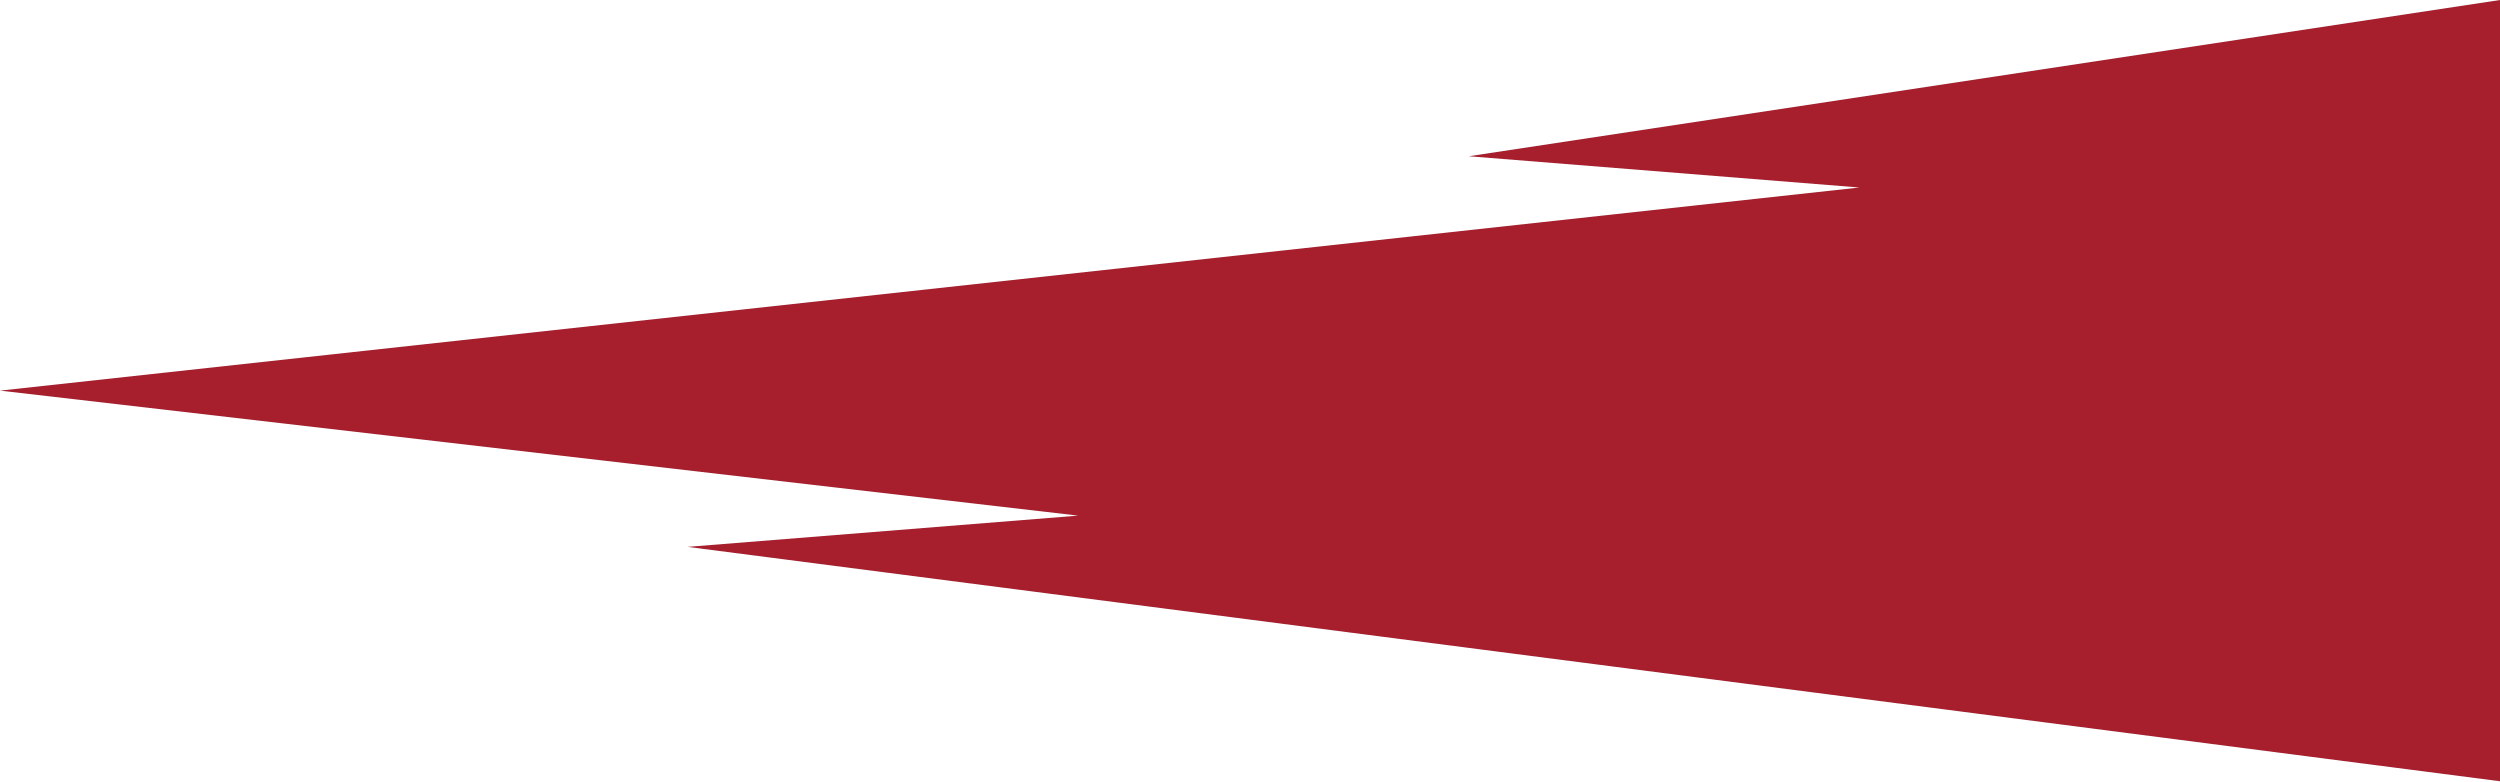
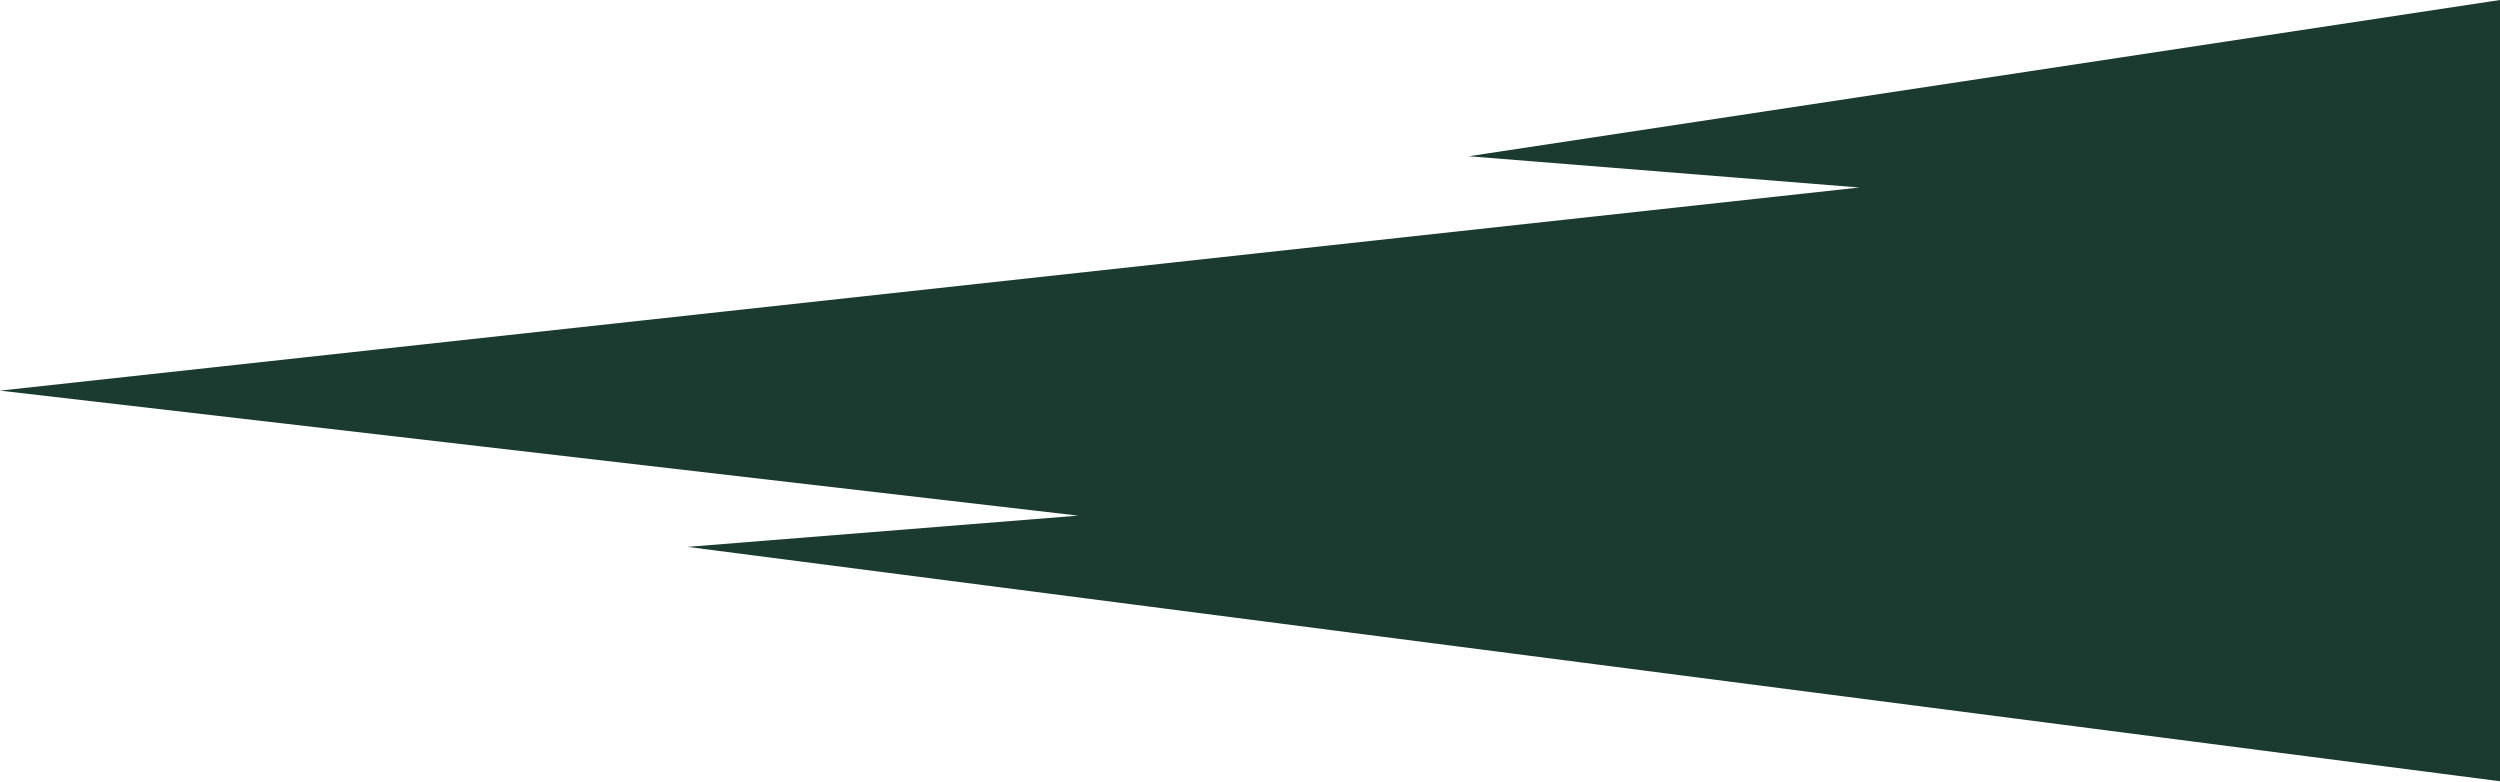
<svg xmlns="http://www.w3.org/2000/svg" width="1600" height="500" viewBox="0 0 1600 500" fill="none">
-   <path d="m1190 120-250-20L1600 0v500L440 350l250-20L0 250l1190-130z" fill="#A71E2D" />
+   <path d="m1190 120-250-20L1600 0v500L440 350l250-20L0 250l1190-130z" fill="#1B3A30" />
</svg>
